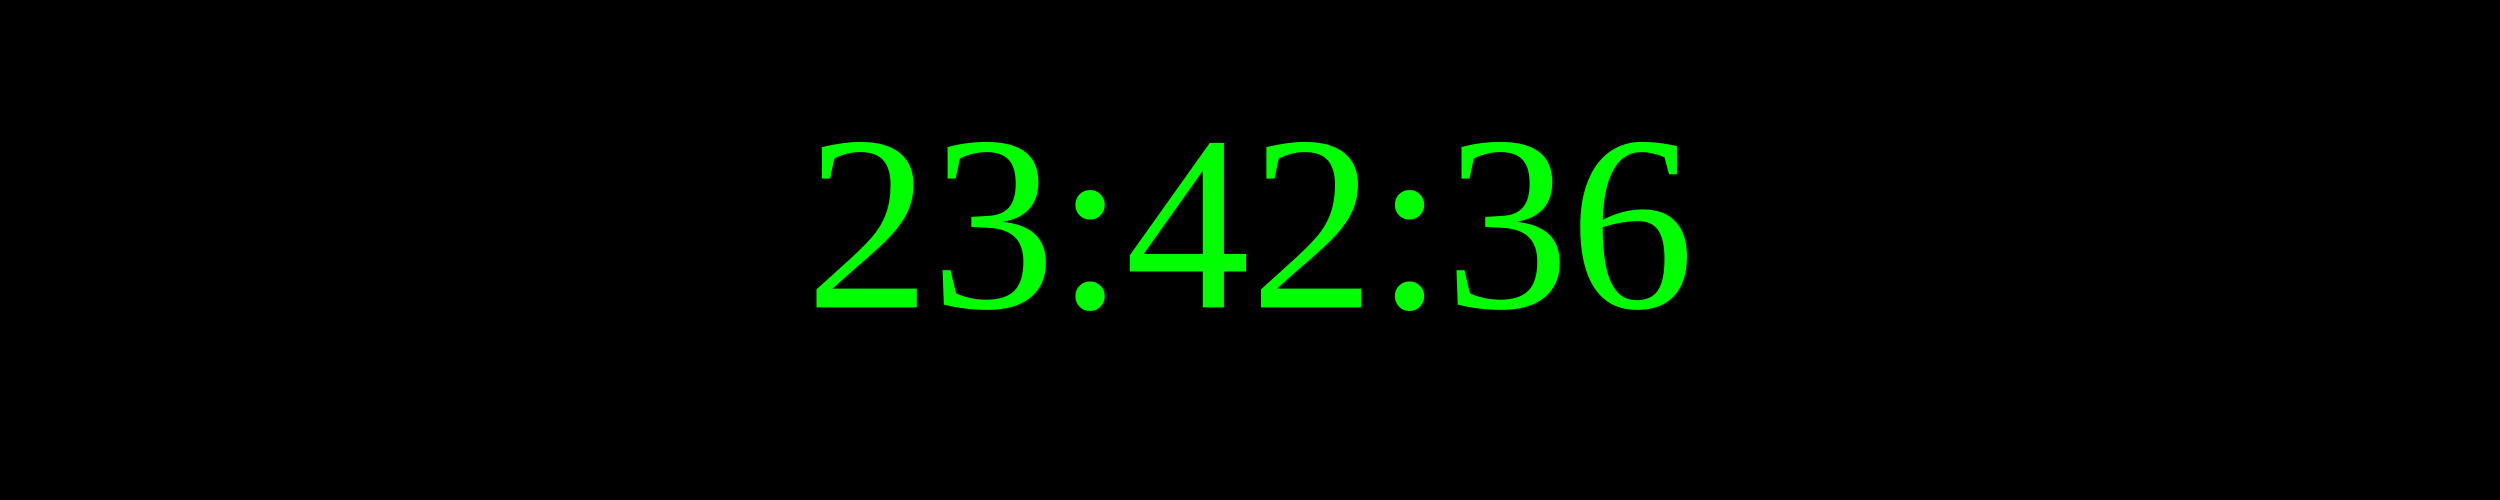
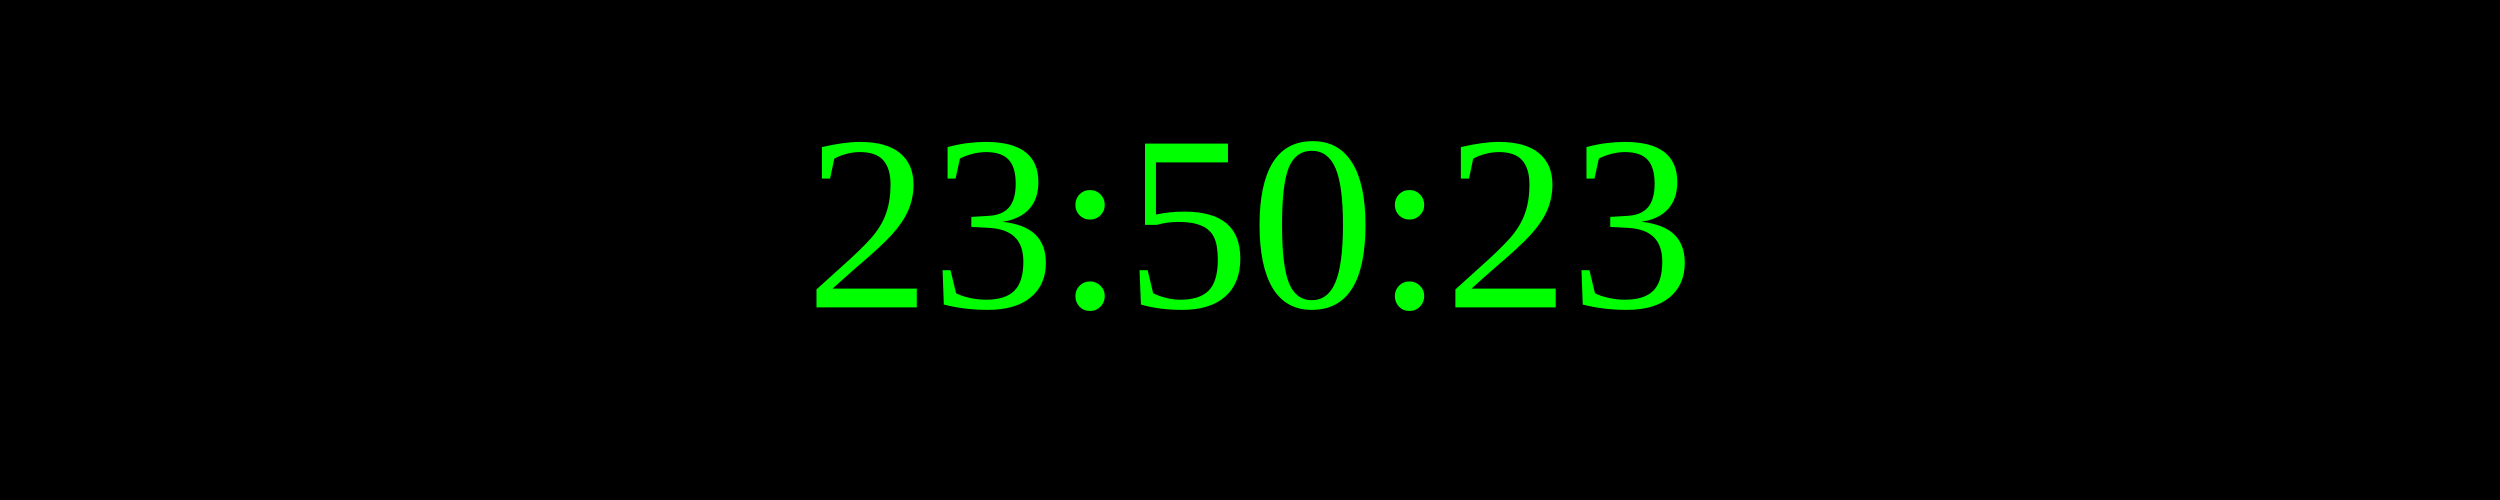
<svg xmlns="http://www.w3.org/2000/svg" width="250" height="50">
  <rect width="100%" height="100%" fill="black" />
  <text x="50%" y="50%" font-size="25" fill="lime" text-anchor="middle" dominant-baseline="middle">
- 23:42:36
+ 23:50:23
</text>
</svg>
